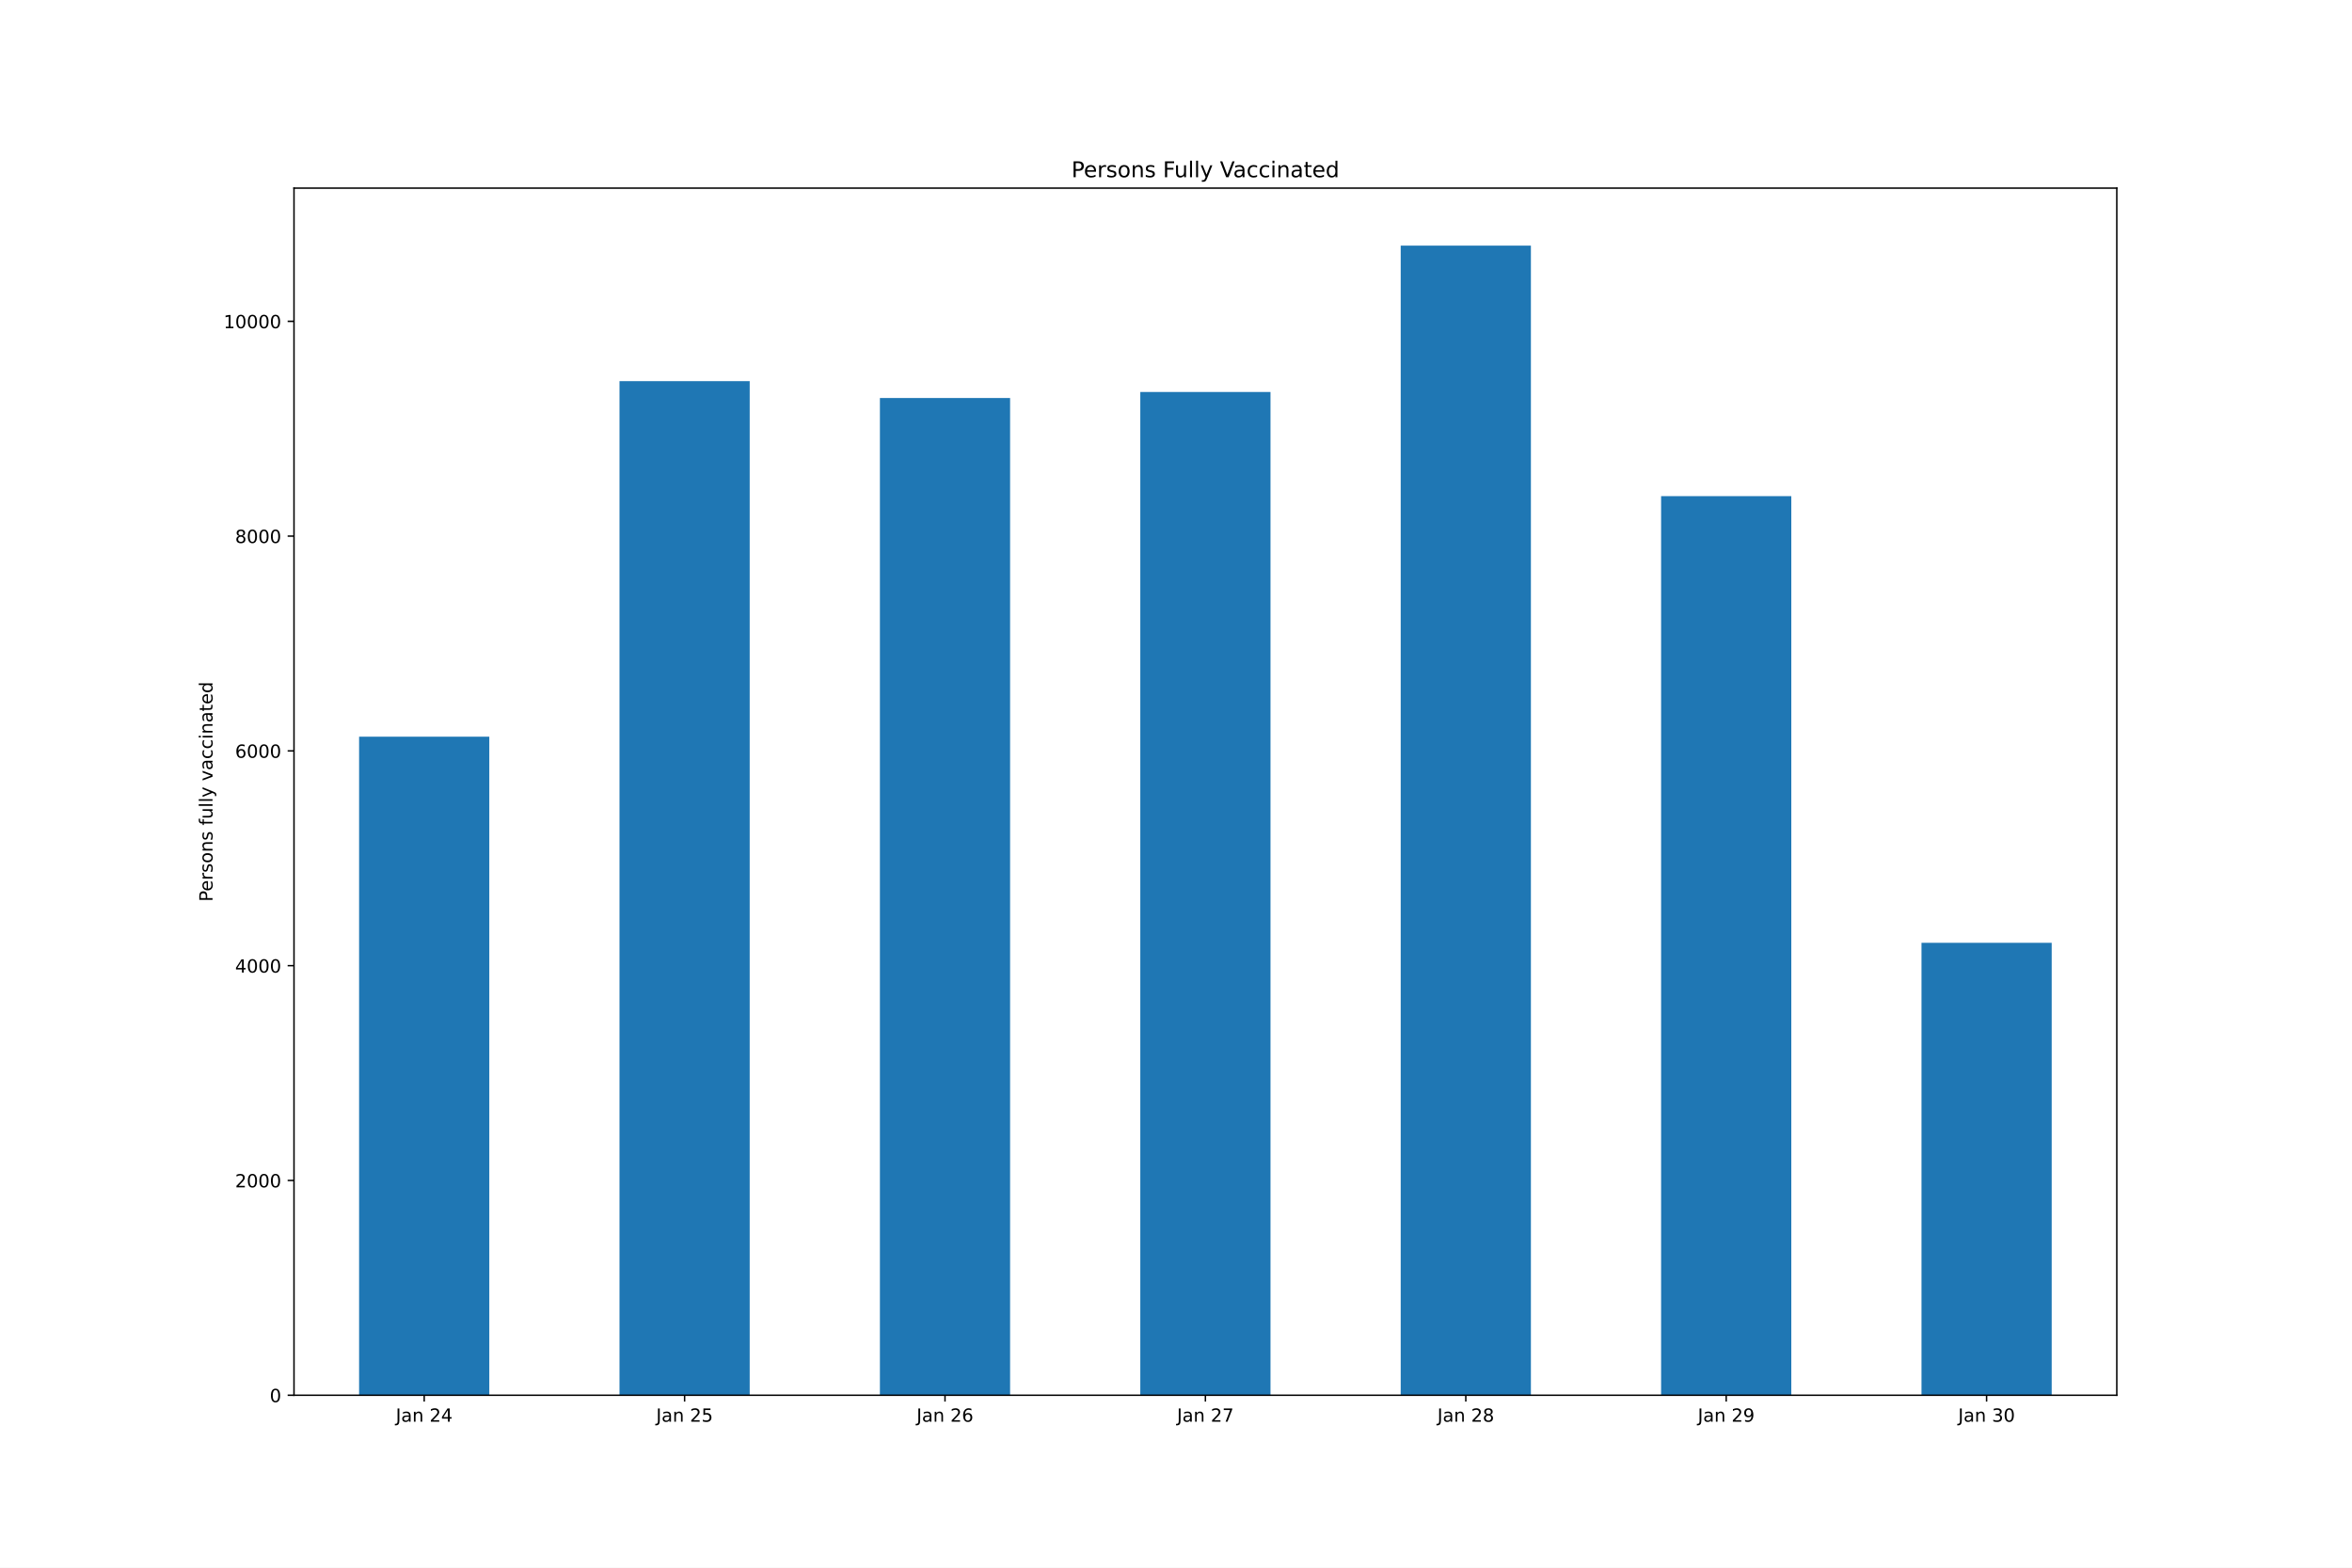
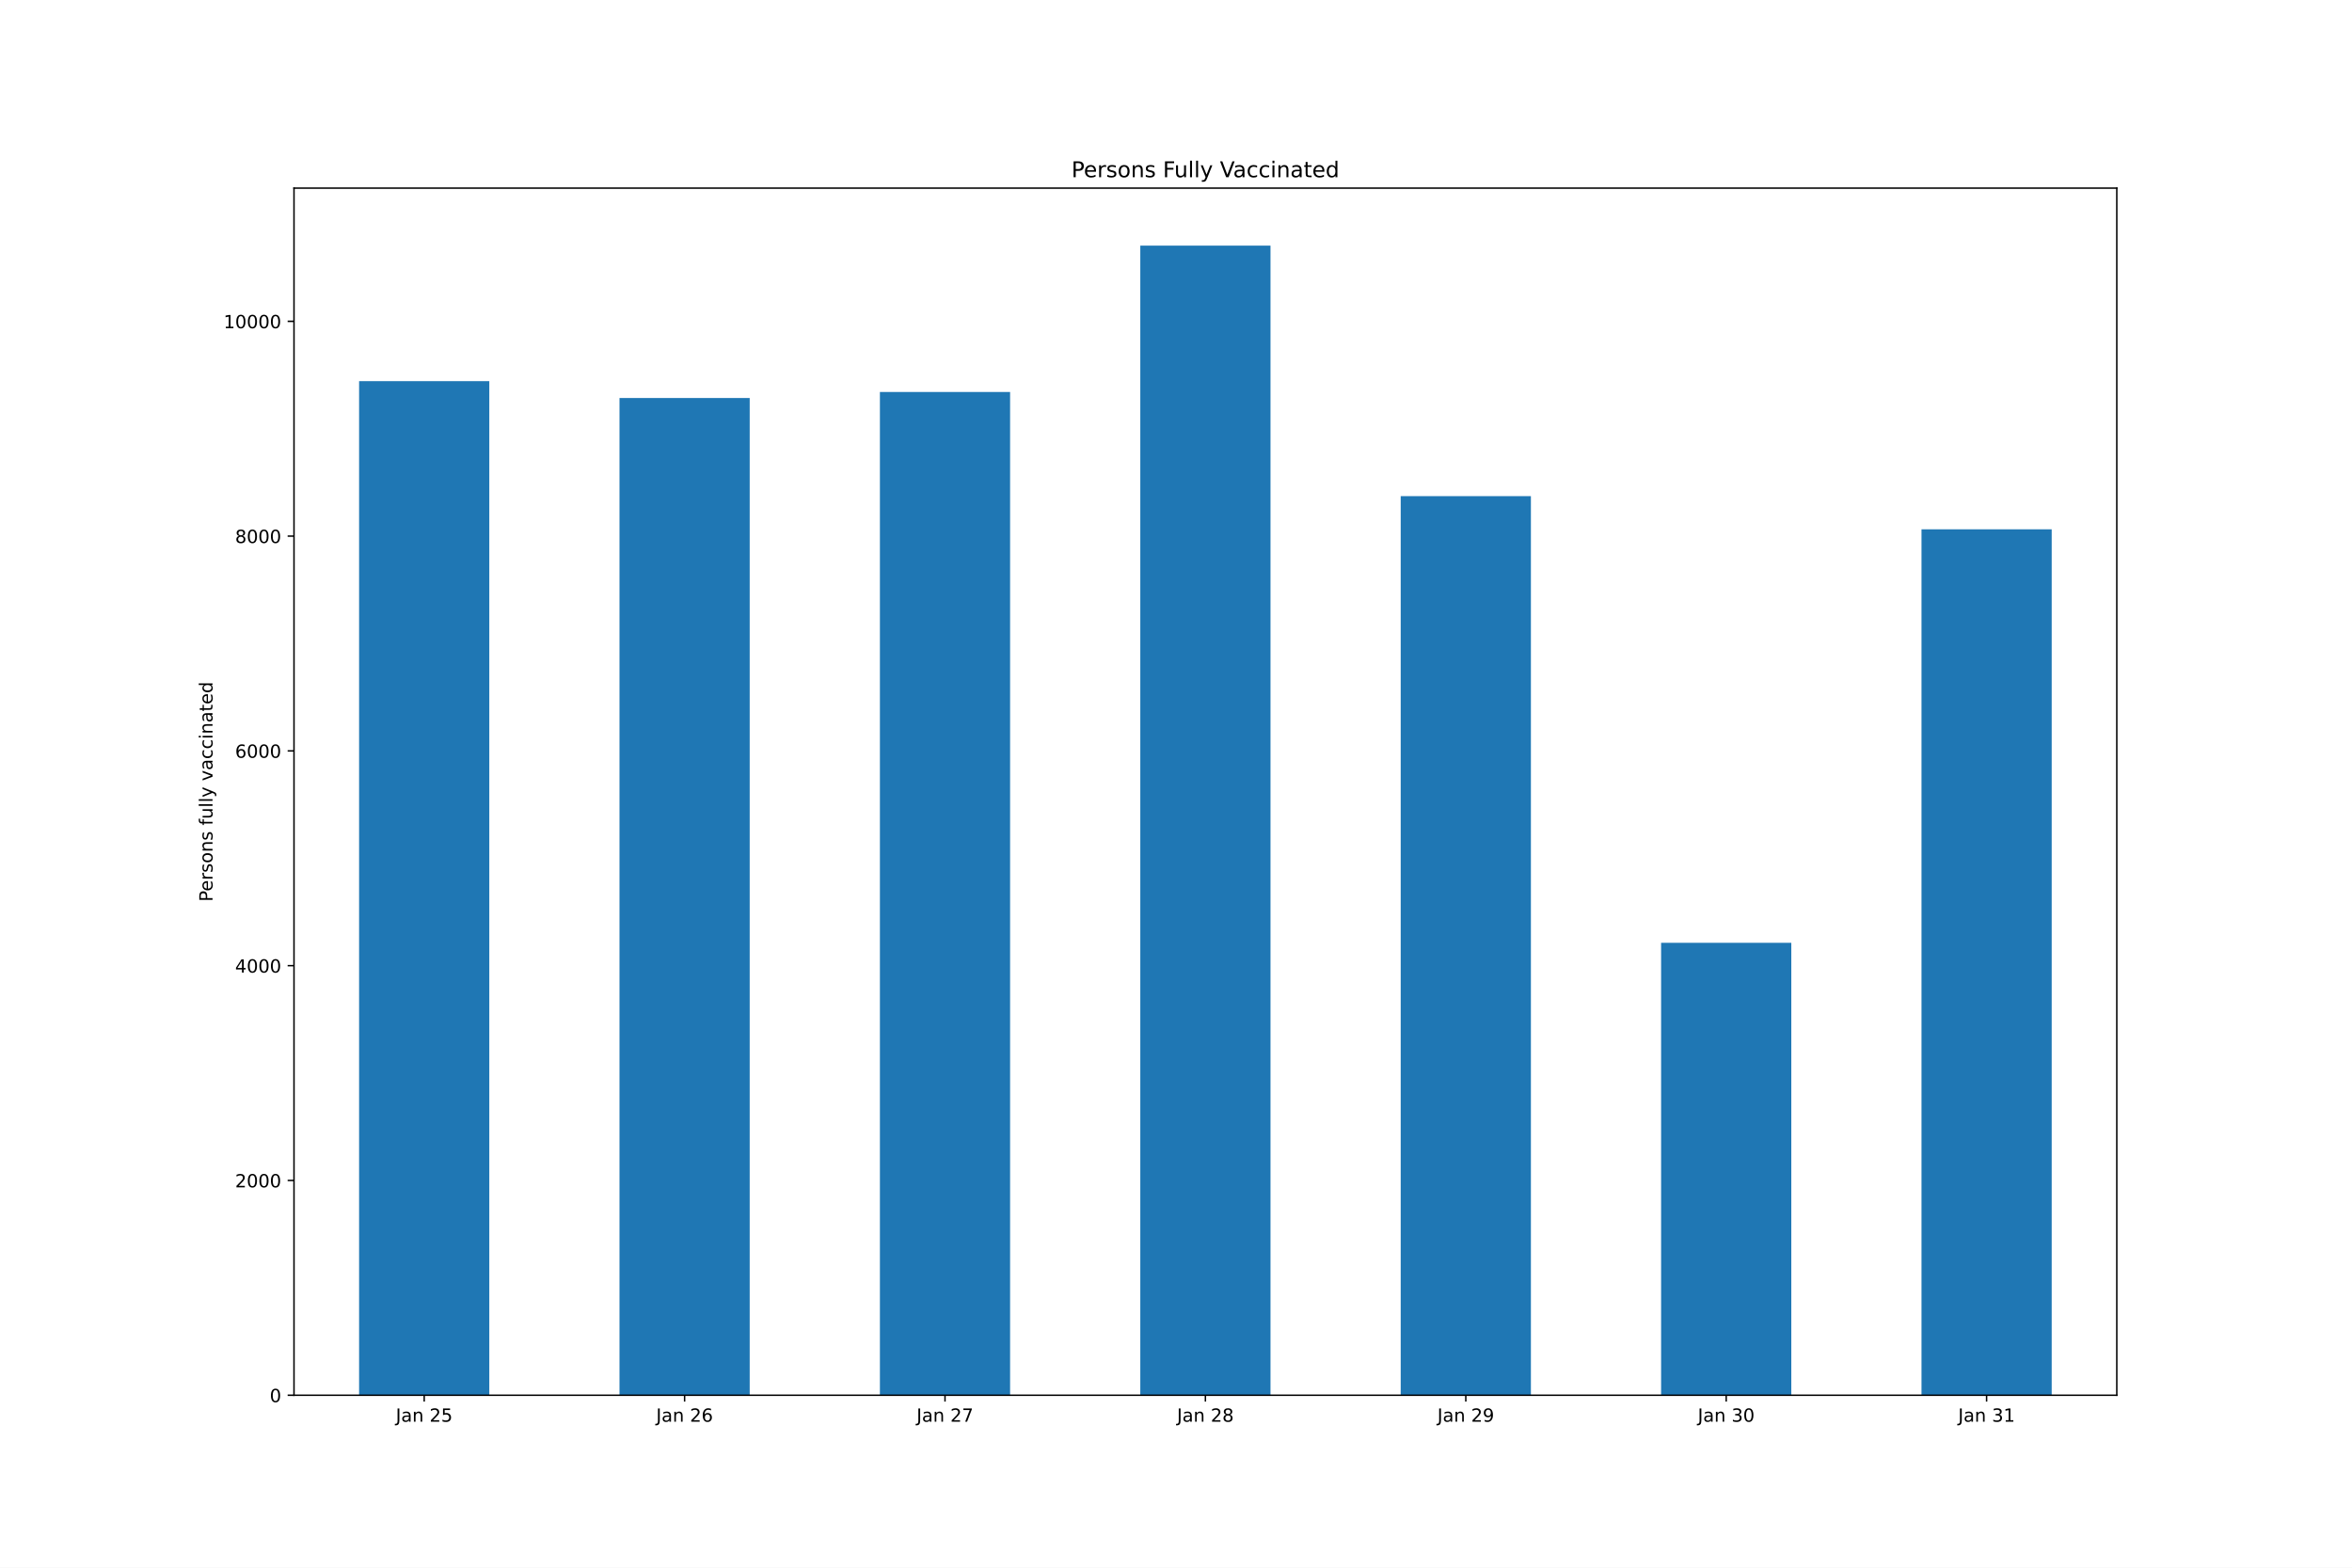
<svg xmlns="http://www.w3.org/2000/svg" xmlns:xlink="http://www.w3.org/1999/xlink" height="864pt" version="1.1" viewBox="0 0 1296 864" width="1296pt">
  <defs>
    <style type="text/css">*{stroke-linecap:butt;stroke-linejoin:round;}</style>
  </defs>
  <g id="figure_1">
    <g id="patch_1">
      <path d="M 0 864  L 1296 864  L 1296 0  L 0 0  z " style="fill:#ffffff;" />
    </g>
    <g id="axes_1">
      <g id="patch_2">
        <path d="M 162 768.96  L 1166.4 768.96  L 1166.4 103.68  L 162 103.68  z " style="fill:#ffffff;" />
      </g>
      <g id="patch_3">
-         <path clip-path="url(#p5ec4a6a968)" d="M 197.871 768.96  L 269.614 768.96  L 269.614 406.024  L 197.871 406.024  z " style="fill:#1f77b4;" />
+         <path clip-path="url(#p32945a7f2d)" d="M 197.871 768.96  L 269.614 768.96  L 269.614 210.054  L 197.871 210.054  z " style="fill:#1f77b4;" />
      </g>
      <g id="patch_4">
-         <path clip-path="url(#p5ec4a6a968)" d="M 341.357 768.96  L 413.1 768.96  L 413.1 210.054  L 341.357 210.054  z " style="fill:#1f77b4;" />
+         <path clip-path="url(#p32945a7f2d)" d="M 341.357 768.96  L 413.1 768.96  L 413.1 219.347  L 341.357 219.347  z " style="fill:#1f77b4;" />
      </g>
      <g id="patch_5">
-         <path clip-path="url(#p5ec4a6a968)" d="M 484.843 768.96  L 556.586 768.96  L 556.586 219.347  L 484.843 219.347  z " style="fill:#1f77b4;" />
+         <path clip-path="url(#p32945a7f2d)" d="M 484.843 768.96  L 556.586 768.96  L 556.586 216.032  L 484.843 216.032  z " style="fill:#1f77b4;" />
      </g>
      <g id="patch_6">
-         <path clip-path="url(#p5ec4a6a968)" d="M 628.329 768.96  L 700.071 768.96  L 700.071 216.032  L 628.329 216.032  z " style="fill:#1f77b4;" />
+         <path clip-path="url(#p32945a7f2d)" d="M 628.329 768.96  L 700.071 768.96  L 700.071 135.36  L 628.329 135.36  z " style="fill:#1f77b4;" />
      </g>
      <g id="patch_7">
-         <path clip-path="url(#p5ec4a6a968)" d="M 771.814 768.96  L 843.557 768.96  L 843.557 135.36  L 771.814 135.36  z " style="fill:#1f77b4;" />
+         <path clip-path="url(#p32945a7f2d)" d="M 771.814 768.96  L 843.557 768.96  L 843.557 273.444  L 771.814 273.444  z " style="fill:#1f77b4;" />
      </g>
      <g id="patch_8">
-         <path clip-path="url(#p5ec4a6a968)" d="M 915.3 768.96  L 987.043 768.96  L 987.043 273.444  L 915.3 273.444  z " style="fill:#1f77b4;" />
+         <path clip-path="url(#p32945a7f2d)" d="M 915.3 768.96  L 987.043 768.96  L 987.043 519.604  L 915.3 519.604  z " style="fill:#1f77b4;" />
      </g>
      <g id="patch_9">
-         <path clip-path="url(#p5ec4a6a968)" d="M 1058.786 768.96  L 1130.529 768.96  L 1130.529 519.604  L 1058.786 519.604  z " style="fill:#1f77b4;" />
+         <path clip-path="url(#p32945a7f2d)" d="M 1058.786 768.96  L 1130.529 768.96  L 1130.529 291.733  L 1058.786 291.733  z " style="fill:#1f77b4;" />
      </g>
      <g id="matplotlib.axis_1">
        <g id="xtick_1">
          <g id="line2d_1">
            <defs>
-               <path d="M 0 0  L 0 3.5  " id="m5a47b908f3" style="stroke:#000000;stroke-width:0.8;" />
+               <path d="M 0 0  L 0 3.5  " id="m1e9c691bf1" style="stroke:#000000;stroke-width:0.8;" />
            </defs>
            <g>
-               <use style="stroke:#000000;stroke-width:0.8;" x="233.743" xlink:href="#m5a47b908f3" y="768.96" />
+               <use style="stroke:#000000;stroke-width:0.8;" x="233.743" xlink:href="#m1e9c691bf1" y="768.96" />
            </g>
          </g>
          <g id="text_1">
            <g transform="translate(218.0835 783.5584)scale(0.1 -0.1)">
              <defs>
                <path d="M 628 4666  L 1259 4666  L 1259 325  Q 1259 -519 939 -900  Q 619 -1281 -91 -1281  L -331 -1281  L -331 -750  L -134 -750  Q 284 -750 456 -515  Q 628 -281 628 325  L 628 4666  z " id="DejaVuSans-4a" transform="scale(0.015625)" />
                <path d="M 2194 1759  Q 1497 1759 1228 1600  Q 959 1441 959 1056  Q 959 750 1161 570  Q 1363 391 1709 391  Q 2188 391 2477 730  Q 2766 1069 2766 1631  L 2766 1759  L 2194 1759  z M 3341 1997  L 3341 0  L 2766 0  L 2766 531  Q 2569 213 2275 61  Q 1981 -91 1556 -91  Q 1019 -91 701 211  Q 384 513 384 1019  Q 384 1609 779 1909  Q 1175 2209 1959 2209  L 2766 2209  L 2766 2266  Q 2766 2663 2505 2880  Q 2244 3097 1772 3097  Q 1472 3097 1187 3025  Q 903 2953 641 2809  L 641 3341  Q 956 3463 1253 3523  Q 1550 3584 1831 3584  Q 2591 3584 2966 3190  Q 3341 2797 3341 1997  z " id="DejaVuSans-61" transform="scale(0.015625)" />
                <path d="M 3513 2113  L 3513 0  L 2938 0  L 2938 2094  Q 2938 2591 2744 2837  Q 2550 3084 2163 3084  Q 1697 3084 1428 2787  Q 1159 2491 1159 1978  L 1159 0  L 581 0  L 581 3500  L 1159 3500  L 1159 2956  Q 1366 3272 1645 3428  Q 1925 3584 2291 3584  Q 2894 3584 3203 3211  Q 3513 2838 3513 2113  z " id="DejaVuSans-6e" transform="scale(0.015625)" />
                <path id="DejaVuSans-20" transform="scale(0.015625)" />
                <path d="M 1228 531  L 3431 531  L 3431 0  L 469 0  L 469 531  Q 828 903 1448 1529  Q 2069 2156 2228 2338  Q 2531 2678 2651 2914  Q 2772 3150 2772 3378  Q 2772 3750 2511 3984  Q 2250 4219 1831 4219  Q 1534 4219 1204 4116  Q 875 4013 500 3803  L 500 4441  Q 881 4594 1212 4672  Q 1544 4750 1819 4750  Q 2544 4750 2975 4387  Q 3406 4025 3406 3419  Q 3406 3131 3298 2873  Q 3191 2616 2906 2266  Q 2828 2175 2409 1742  Q 1991 1309 1228 531  z " id="DejaVuSans-32" transform="scale(0.015625)" />
-                 <path d="M 2419 4116  L 825 1625  L 2419 1625  L 2419 4116  z M 2253 4666  L 3047 4666  L 3047 1625  L 3713 1625  L 3713 1100  L 3047 1100  L 3047 0  L 2419 0  L 2419 1100  L 313 1100  L 313 1709  L 2253 4666  z " id="DejaVuSans-34" transform="scale(0.015625)" />
-               </defs>
-               <use xlink:href="#DejaVuSans-4a" />
-               <use x="29.492" xlink:href="#DejaVuSans-61" />
-               <use x="90.771" xlink:href="#DejaVuSans-6e" />
-               <use x="154.15" xlink:href="#DejaVuSans-20" />
-               <use x="185.938" xlink:href="#DejaVuSans-32" />
-               <use x="249.561" xlink:href="#DejaVuSans-34" />
+                 <path d="M 691 4666  L 3169 4666  L 3169 4134  L 1269 4134  L 1269 2991  Q 1406 3038 1543 3061  Q 1681 3084 1819 3084  Q 2600 3084 3056 2656  Q 3513 2228 3513 1497  Q 3513 744 3044 326  Q 2575 -91 1722 -91  Q 1428 -91 1123 -41  Q 819 9 494 109  L 494 744  Q 775 591 1075 516  Q 1375 441 1709 441  Q 2250 441 2565 725  Q 2881 1009 2881 1497  Q 2881 1984 2565 2268  Q 2250 2553 1709 2553  Q 1456 2553 1204 2497  Q 953 2441 691 2322  L 691 4666  z " id="DejaVuSans-35" transform="scale(0.015625)" />
+               </defs>
+               <use xlink:href="#DejaVuSans-4a" />
+               <use x="29.492" xlink:href="#DejaVuSans-61" />
+               <use x="90.771" xlink:href="#DejaVuSans-6e" />
+               <use x="154.15" xlink:href="#DejaVuSans-20" />
+               <use x="185.938" xlink:href="#DejaVuSans-32" />
+               <use x="249.561" xlink:href="#DejaVuSans-35" />
            </g>
          </g>
        </g>
        <g id="xtick_2">
          <g id="line2d_2">
            <g>
-               <use style="stroke:#000000;stroke-width:0.8;" x="377.229" xlink:href="#m5a47b908f3" y="768.96" />
+               <use style="stroke:#000000;stroke-width:0.8;" x="377.229" xlink:href="#m1e9c691bf1" y="768.96" />
            </g>
          </g>
          <g id="text_2">
            <g transform="translate(361.5692 783.5584)scale(0.1 -0.1)">
              <defs>
-                 <path d="M 691 4666  L 3169 4666  L 3169 4134  L 1269 4134  L 1269 2991  Q 1406 3038 1543 3061  Q 1681 3084 1819 3084  Q 2600 3084 3056 2656  Q 3513 2228 3513 1497  Q 3513 744 3044 326  Q 2575 -91 1722 -91  Q 1428 -91 1123 -41  Q 819 9 494 109  L 494 744  Q 775 591 1075 516  Q 1375 441 1709 441  Q 2250 441 2565 725  Q 2881 1009 2881 1497  Q 2881 1984 2565 2268  Q 2250 2553 1709 2553  Q 1456 2553 1204 2497  Q 953 2441 691 2322  L 691 4666  z " id="DejaVuSans-35" transform="scale(0.015625)" />
-               </defs>
-               <use xlink:href="#DejaVuSans-4a" />
-               <use x="29.492" xlink:href="#DejaVuSans-61" />
-               <use x="90.771" xlink:href="#DejaVuSans-6e" />
-               <use x="154.15" xlink:href="#DejaVuSans-20" />
-               <use x="185.938" xlink:href="#DejaVuSans-32" />
-               <use x="249.561" xlink:href="#DejaVuSans-35" />
+                 <path d="M 2113 2584  Q 1688 2584 1439 2293  Q 1191 2003 1191 1497  Q 1191 994 1439 701  Q 1688 409 2113 409  Q 2538 409 2786 701  Q 3034 994 3034 1497  Q 3034 2003 2786 2293  Q 2538 2584 2113 2584  z M 3366 4563  L 3366 3988  Q 3128 4100 2886 4159  Q 2644 4219 2406 4219  Q 1781 4219 1451 3797  Q 1122 3375 1075 2522  Q 1259 2794 1537 2939  Q 1816 3084 2150 3084  Q 2853 3084 3261 2657  Q 3669 2231 3669 1497  Q 3669 778 3244 343  Q 2819 -91 2113 -91  Q 1303 -91 875 529  Q 447 1150 447 2328  Q 447 3434 972 4092  Q 1497 4750 2381 4750  Q 2619 4750 2861 4703  Q 3103 4656 3366 4563  z " id="DejaVuSans-36" transform="scale(0.015625)" />
+               </defs>
+               <use xlink:href="#DejaVuSans-4a" />
+               <use x="29.492" xlink:href="#DejaVuSans-61" />
+               <use x="90.771" xlink:href="#DejaVuSans-6e" />
+               <use x="154.15" xlink:href="#DejaVuSans-20" />
+               <use x="185.938" xlink:href="#DejaVuSans-32" />
+               <use x="249.561" xlink:href="#DejaVuSans-36" />
            </g>
          </g>
        </g>
        <g id="xtick_3">
          <g id="line2d_3">
            <g>
-               <use style="stroke:#000000;stroke-width:0.8;" x="520.714" xlink:href="#m5a47b908f3" y="768.96" />
+               <use style="stroke:#000000;stroke-width:0.8;" x="520.714" xlink:href="#m1e9c691bf1" y="768.96" />
            </g>
          </g>
          <g id="text_3">
            <g transform="translate(505.0549 783.5584)scale(0.1 -0.1)">
              <defs>
-                 <path d="M 2113 2584  Q 1688 2584 1439 2293  Q 1191 2003 1191 1497  Q 1191 994 1439 701  Q 1688 409 2113 409  Q 2538 409 2786 701  Q 3034 994 3034 1497  Q 3034 2003 2786 2293  Q 2538 2584 2113 2584  z M 3366 4563  L 3366 3988  Q 3128 4100 2886 4159  Q 2644 4219 2406 4219  Q 1781 4219 1451 3797  Q 1122 3375 1075 2522  Q 1259 2794 1537 2939  Q 1816 3084 2150 3084  Q 2853 3084 3261 2657  Q 3669 2231 3669 1497  Q 3669 778 3244 343  Q 2819 -91 2113 -91  Q 1303 -91 875 529  Q 447 1150 447 2328  Q 447 3434 972 4092  Q 1497 4750 2381 4750  Q 2619 4750 2861 4703  Q 3103 4656 3366 4563  z " id="DejaVuSans-36" transform="scale(0.015625)" />
-               </defs>
-               <use xlink:href="#DejaVuSans-4a" />
-               <use x="29.492" xlink:href="#DejaVuSans-61" />
-               <use x="90.771" xlink:href="#DejaVuSans-6e" />
-               <use x="154.15" xlink:href="#DejaVuSans-20" />
-               <use x="185.938" xlink:href="#DejaVuSans-32" />
-               <use x="249.561" xlink:href="#DejaVuSans-36" />
+                 <path d="M 525 4666  L 3525 4666  L 3525 4397  L 1831 0  L 1172 0  L 2766 4134  L 525 4134  L 525 4666  z " id="DejaVuSans-37" transform="scale(0.015625)" />
+               </defs>
+               <use xlink:href="#DejaVuSans-4a" />
+               <use x="29.492" xlink:href="#DejaVuSans-61" />
+               <use x="90.771" xlink:href="#DejaVuSans-6e" />
+               <use x="154.15" xlink:href="#DejaVuSans-20" />
+               <use x="185.938" xlink:href="#DejaVuSans-32" />
+               <use x="249.561" xlink:href="#DejaVuSans-37" />
            </g>
          </g>
        </g>
        <g id="xtick_4">
          <g id="line2d_4">
            <g>
-               <use style="stroke:#000000;stroke-width:0.8;" x="664.2" xlink:href="#m5a47b908f3" y="768.96" />
+               <use style="stroke:#000000;stroke-width:0.8;" x="664.2" xlink:href="#m1e9c691bf1" y="768.96" />
            </g>
          </g>
          <g id="text_4">
            <g transform="translate(648.5406 783.5584)scale(0.1 -0.1)">
              <defs>
-                 <path d="M 525 4666  L 3525 4666  L 3525 4397  L 1831 0  L 1172 0  L 2766 4134  L 525 4134  L 525 4666  z " id="DejaVuSans-37" transform="scale(0.015625)" />
-               </defs>
-               <use xlink:href="#DejaVuSans-4a" />
-               <use x="29.492" xlink:href="#DejaVuSans-61" />
-               <use x="90.771" xlink:href="#DejaVuSans-6e" />
-               <use x="154.15" xlink:href="#DejaVuSans-20" />
-               <use x="185.938" xlink:href="#DejaVuSans-32" />
-               <use x="249.561" xlink:href="#DejaVuSans-37" />
+                 <path d="M 2034 2216  Q 1584 2216 1326 1975  Q 1069 1734 1069 1313  Q 1069 891 1326 650  Q 1584 409 2034 409  Q 2484 409 2743 651  Q 3003 894 3003 1313  Q 3003 1734 2745 1975  Q 2488 2216 2034 2216  z M 1403 2484  Q 997 2584 770 2862  Q 544 3141 544 3541  Q 544 4100 942 4425  Q 1341 4750 2034 4750  Q 2731 4750 3128 4425  Q 3525 4100 3525 3541  Q 3525 3141 3298 2862  Q 3072 2584 2669 2484  Q 3125 2378 3379 2068  Q 3634 1759 3634 1313  Q 3634 634 3220 271  Q 2806 -91 2034 -91  Q 1263 -91 848 271  Q 434 634 434 1313  Q 434 1759 690 2068  Q 947 2378 1403 2484  z M 1172 3481  Q 1172 3119 1398 2916  Q 1625 2713 2034 2713  Q 2441 2713 2670 2916  Q 2900 3119 2900 3481  Q 2900 3844 2670 4047  Q 2441 4250 2034 4250  Q 1625 4250 1398 4047  Q 1172 3844 1172 3481  z " id="DejaVuSans-38" transform="scale(0.015625)" />
+               </defs>
+               <use xlink:href="#DejaVuSans-4a" />
+               <use x="29.492" xlink:href="#DejaVuSans-61" />
+               <use x="90.771" xlink:href="#DejaVuSans-6e" />
+               <use x="154.15" xlink:href="#DejaVuSans-20" />
+               <use x="185.938" xlink:href="#DejaVuSans-32" />
+               <use x="249.561" xlink:href="#DejaVuSans-38" />
            </g>
          </g>
        </g>
        <g id="xtick_5">
          <g id="line2d_5">
            <g>
-               <use style="stroke:#000000;stroke-width:0.8;" x="807.686" xlink:href="#m5a47b908f3" y="768.96" />
+               <use style="stroke:#000000;stroke-width:0.8;" x="807.686" xlink:href="#m1e9c691bf1" y="768.96" />
            </g>
          </g>
          <g id="text_5">
            <g transform="translate(792.0263 783.5584)scale(0.1 -0.1)">
              <defs>
-                 <path d="M 2034 2216  Q 1584 2216 1326 1975  Q 1069 1734 1069 1313  Q 1069 891 1326 650  Q 1584 409 2034 409  Q 2484 409 2743 651  Q 3003 894 3003 1313  Q 3003 1734 2745 1975  Q 2488 2216 2034 2216  z M 1403 2484  Q 997 2584 770 2862  Q 544 3141 544 3541  Q 544 4100 942 4425  Q 1341 4750 2034 4750  Q 2731 4750 3128 4425  Q 3525 4100 3525 3541  Q 3525 3141 3298 2862  Q 3072 2584 2669 2484  Q 3125 2378 3379 2068  Q 3634 1759 3634 1313  Q 3634 634 3220 271  Q 2806 -91 2034 -91  Q 1263 -91 848 271  Q 434 634 434 1313  Q 434 1759 690 2068  Q 947 2378 1403 2484  z M 1172 3481  Q 1172 3119 1398 2916  Q 1625 2713 2034 2713  Q 2441 2713 2670 2916  Q 2900 3119 2900 3481  Q 2900 3844 2670 4047  Q 2441 4250 2034 4250  Q 1625 4250 1398 4047  Q 1172 3844 1172 3481  z " id="DejaVuSans-38" transform="scale(0.015625)" />
-               </defs>
-               <use xlink:href="#DejaVuSans-4a" />
-               <use x="29.492" xlink:href="#DejaVuSans-61" />
-               <use x="90.771" xlink:href="#DejaVuSans-6e" />
-               <use x="154.15" xlink:href="#DejaVuSans-20" />
-               <use x="185.938" xlink:href="#DejaVuSans-32" />
-               <use x="249.561" xlink:href="#DejaVuSans-38" />
+                 <path d="M 703 97  L 703 672  Q 941 559 1184 500  Q 1428 441 1663 441  Q 2288 441 2617 861  Q 2947 1281 2994 2138  Q 2813 1869 2534 1725  Q 2256 1581 1919 1581  Q 1219 1581 811 2004  Q 403 2428 403 3163  Q 403 3881 828 4315  Q 1253 4750 1959 4750  Q 2769 4750 3195 4129  Q 3622 3509 3622 2328  Q 3622 1225 3098 567  Q 2575 -91 1691 -91  Q 1453 -91 1209 -44  Q 966 3 703 97  z M 1959 2075  Q 2384 2075 2632 2365  Q 2881 2656 2881 3163  Q 2881 3666 2632 3958  Q 2384 4250 1959 4250  Q 1534 4250 1286 3958  Q 1038 3666 1038 3163  Q 1038 2656 1286 2365  Q 1534 2075 1959 2075  z " id="DejaVuSans-39" transform="scale(0.015625)" />
+               </defs>
+               <use xlink:href="#DejaVuSans-4a" />
+               <use x="29.492" xlink:href="#DejaVuSans-61" />
+               <use x="90.771" xlink:href="#DejaVuSans-6e" />
+               <use x="154.15" xlink:href="#DejaVuSans-20" />
+               <use x="185.938" xlink:href="#DejaVuSans-32" />
+               <use x="249.561" xlink:href="#DejaVuSans-39" />
            </g>
          </g>
        </g>
        <g id="xtick_6">
          <g id="line2d_6">
            <g>
-               <use style="stroke:#000000;stroke-width:0.8;" x="951.171" xlink:href="#m5a47b908f3" y="768.96" />
+               <use style="stroke:#000000;stroke-width:0.8;" x="951.171" xlink:href="#m1e9c691bf1" y="768.96" />
            </g>
          </g>
          <g id="text_6">
            <g transform="translate(935.5121 783.5584)scale(0.1 -0.1)">
              <defs>
-                 <path d="M 703 97  L 703 672  Q 941 559 1184 500  Q 1428 441 1663 441  Q 2288 441 2617 861  Q 2947 1281 2994 2138  Q 2813 1869 2534 1725  Q 2256 1581 1919 1581  Q 1219 1581 811 2004  Q 403 2428 403 3163  Q 403 3881 828 4315  Q 1253 4750 1959 4750  Q 2769 4750 3195 4129  Q 3622 3509 3622 2328  Q 3622 1225 3098 567  Q 2575 -91 1691 -91  Q 1453 -91 1209 -44  Q 966 3 703 97  z M 1959 2075  Q 2384 2075 2632 2365  Q 2881 2656 2881 3163  Q 2881 3666 2632 3958  Q 2384 4250 1959 4250  Q 1534 4250 1286 3958  Q 1038 3666 1038 3163  Q 1038 2656 1286 2365  Q 1534 2075 1959 2075  z " id="DejaVuSans-39" transform="scale(0.015625)" />
-               </defs>
-               <use xlink:href="#DejaVuSans-4a" />
-               <use x="29.492" xlink:href="#DejaVuSans-61" />
-               <use x="90.771" xlink:href="#DejaVuSans-6e" />
-               <use x="154.15" xlink:href="#DejaVuSans-20" />
-               <use x="185.938" xlink:href="#DejaVuSans-32" />
-               <use x="249.561" xlink:href="#DejaVuSans-39" />
+                 <path d="M 2597 2516  Q 3050 2419 3304 2112  Q 3559 1806 3559 1356  Q 3559 666 3084 287  Q 2609 -91 1734 -91  Q 1441 -91 1130 -33  Q 819 25 488 141  L 488 750  Q 750 597 1062 519  Q 1375 441 1716 441  Q 2309 441 2620 675  Q 2931 909 2931 1356  Q 2931 1769 2642 2001  Q 2353 2234 1838 2234  L 1294 2234  L 1294 2753  L 1863 2753  Q 2328 2753 2575 2939  Q 2822 3125 2822 3475  Q 2822 3834 2567 4026  Q 2313 4219 1838 4219  Q 1578 4219 1281 4162  Q 984 4106 628 3988  L 628 4550  Q 988 4650 1302 4700  Q 1616 4750 1894 4750  Q 2613 4750 3031 4423  Q 3450 4097 3450 3541  Q 3450 3153 3228 2886  Q 3006 2619 2597 2516  z " id="DejaVuSans-33" transform="scale(0.015625)" />
+                 <path d="M 2034 4250  Q 1547 4250 1301 3770  Q 1056 3291 1056 2328  Q 1056 1369 1301 889  Q 1547 409 2034 409  Q 2525 409 2770 889  Q 3016 1369 3016 2328  Q 3016 3291 2770 3770  Q 2525 4250 2034 4250  z M 2034 4750  Q 2819 4750 3233 4129  Q 3647 3509 3647 2328  Q 3647 1150 3233 529  Q 2819 -91 2034 -91  Q 1250 -91 836 529  Q 422 1150 422 2328  Q 422 3509 836 4129  Q 1250 4750 2034 4750  z " id="DejaVuSans-30" transform="scale(0.015625)" />
+               </defs>
+               <use xlink:href="#DejaVuSans-4a" />
+               <use x="29.492" xlink:href="#DejaVuSans-61" />
+               <use x="90.771" xlink:href="#DejaVuSans-6e" />
+               <use x="154.15" xlink:href="#DejaVuSans-20" />
+               <use x="185.938" xlink:href="#DejaVuSans-33" />
+               <use x="249.561" xlink:href="#DejaVuSans-30" />
            </g>
          </g>
        </g>
        <g id="xtick_7">
          <g id="line2d_7">
            <g>
-               <use style="stroke:#000000;stroke-width:0.8;" x="1094.657" xlink:href="#m5a47b908f3" y="768.96" />
+               <use style="stroke:#000000;stroke-width:0.8;" x="1094.657" xlink:href="#m1e9c691bf1" y="768.96" />
            </g>
          </g>
          <g id="text_7">
            <g transform="translate(1078.998 783.5584)scale(0.1 -0.1)">
              <defs>
-                 <path d="M 2597 2516  Q 3050 2419 3304 2112  Q 3559 1806 3559 1356  Q 3559 666 3084 287  Q 2609 -91 1734 -91  Q 1441 -91 1130 -33  Q 819 25 488 141  L 488 750  Q 750 597 1062 519  Q 1375 441 1716 441  Q 2309 441 2620 675  Q 2931 909 2931 1356  Q 2931 1769 2642 2001  Q 2353 2234 1838 2234  L 1294 2234  L 1294 2753  L 1863 2753  Q 2328 2753 2575 2939  Q 2822 3125 2822 3475  Q 2822 3834 2567 4026  Q 2313 4219 1838 4219  Q 1578 4219 1281 4162  Q 984 4106 628 3988  L 628 4550  Q 988 4650 1302 4700  Q 1616 4750 1894 4750  Q 2613 4750 3031 4423  Q 3450 4097 3450 3541  Q 3450 3153 3228 2886  Q 3006 2619 2597 2516  z " id="DejaVuSans-33" transform="scale(0.015625)" />
-                 <path d="M 2034 4250  Q 1547 4250 1301 3770  Q 1056 3291 1056 2328  Q 1056 1369 1301 889  Q 1547 409 2034 409  Q 2525 409 2770 889  Q 3016 1369 3016 2328  Q 3016 3291 2770 3770  Q 2525 4250 2034 4250  z M 2034 4750  Q 2819 4750 3233 4129  Q 3647 3509 3647 2328  Q 3647 1150 3233 529  Q 2819 -91 2034 -91  Q 1250 -91 836 529  Q 422 1150 422 2328  Q 422 3509 836 4129  Q 1250 4750 2034 4750  z " id="DejaVuSans-30" transform="scale(0.015625)" />
+                 <path d="M 794 531  L 1825 531  L 1825 4091  L 703 3866  L 703 4441  L 1819 4666  L 2450 4666  L 2450 531  L 3481 531  L 3481 0  L 794 0  L 794 531  z " id="DejaVuSans-31" transform="scale(0.015625)" />
              </defs>
              <use xlink:href="#DejaVuSans-4a" />
              <use x="29.492" xlink:href="#DejaVuSans-61" />
              <use x="90.771" xlink:href="#DejaVuSans-6e" />
              <use x="154.15" xlink:href="#DejaVuSans-20" />
              <use x="185.938" xlink:href="#DejaVuSans-33" />
-               <use x="249.561" xlink:href="#DejaVuSans-30" />
+               <use x="249.561" xlink:href="#DejaVuSans-31" />
            </g>
          </g>
        </g>
      </g>
      <g id="matplotlib.axis_2">
        <g id="ytick_1">
          <g id="line2d_8">
            <defs>
-               <path d="M 0 0  L -3.5 0  " id="m9cae58f81d" style="stroke:#000000;stroke-width:0.8;" />
+               <path d="M 0 0  L -3.5 0  " id="m1640be952f" style="stroke:#000000;stroke-width:0.8;" />
            </defs>
            <g>
-               <use style="stroke:#000000;stroke-width:0.8;" x="162" xlink:href="#m9cae58f81d" y="768.96" />
+               <use style="stroke:#000000;stroke-width:0.8;" x="162" xlink:href="#m1640be952f" y="768.96" />
            </g>
          </g>
          <g id="text_8">
            <g transform="translate(148.6375 772.7592)scale(0.1 -0.1)">
              <use xlink:href="#DejaVuSans-30" />
            </g>
          </g>
        </g>
        <g id="ytick_2">
          <g id="line2d_9">
            <g>
-               <use style="stroke:#000000;stroke-width:0.8;" x="162" xlink:href="#m9cae58f81d" y="650.585" />
+               <use style="stroke:#000000;stroke-width:0.8;" x="162" xlink:href="#m1640be952f" y="650.585" />
            </g>
          </g>
          <g id="text_9">
            <g transform="translate(129.55 654.3846)scale(0.1 -0.1)">
              <use xlink:href="#DejaVuSans-32" />
              <use x="63.623" xlink:href="#DejaVuSans-30" />
              <use x="127.246" xlink:href="#DejaVuSans-30" />
              <use x="190.869" xlink:href="#DejaVuSans-30" />
            </g>
          </g>
        </g>
        <g id="ytick_3">
          <g id="line2d_10">
            <g>
-               <use style="stroke:#000000;stroke-width:0.8;" x="162" xlink:href="#m9cae58f81d" y="532.211" />
+               <use style="stroke:#000000;stroke-width:0.8;" x="162" xlink:href="#m1640be952f" y="532.211" />
            </g>
          </g>
          <g id="text_10">
            <g transform="translate(129.55 536.01)scale(0.1 -0.1)">
+               <defs>
+                 <path d="M 2419 4116  L 825 1625  L 2419 1625  L 2419 4116  z M 2253 4666  L 3047 4666  L 3047 1625  L 3713 1625  L 3713 1100  L 3047 1100  L 3047 0  L 2419 0  L 2419 1100  L 313 1100  L 313 1709  L 2253 4666  z " id="DejaVuSans-34" transform="scale(0.015625)" />
+               </defs>
              <use xlink:href="#DejaVuSans-34" />
              <use x="63.623" xlink:href="#DejaVuSans-30" />
              <use x="127.246" xlink:href="#DejaVuSans-30" />
              <use x="190.869" xlink:href="#DejaVuSans-30" />
            </g>
          </g>
        </g>
        <g id="ytick_4">
          <g id="line2d_11">
            <g>
-               <use style="stroke:#000000;stroke-width:0.8;" x="162" xlink:href="#m9cae58f81d" y="413.836" />
+               <use style="stroke:#000000;stroke-width:0.8;" x="162" xlink:href="#m1640be952f" y="413.836" />
            </g>
          </g>
          <g id="text_11">
            <g transform="translate(129.55 417.6354)scale(0.1 -0.1)">
              <use xlink:href="#DejaVuSans-36" />
              <use x="63.623" xlink:href="#DejaVuSans-30" />
              <use x="127.246" xlink:href="#DejaVuSans-30" />
              <use x="190.869" xlink:href="#DejaVuSans-30" />
            </g>
          </g>
        </g>
        <g id="ytick_5">
          <g id="line2d_12">
            <g>
-               <use style="stroke:#000000;stroke-width:0.8;" x="162" xlink:href="#m9cae58f81d" y="295.462" />
+               <use style="stroke:#000000;stroke-width:0.8;" x="162" xlink:href="#m1640be952f" y="295.462" />
            </g>
          </g>
          <g id="text_12">
            <g transform="translate(129.55 299.2609)scale(0.1 -0.1)">
              <use xlink:href="#DejaVuSans-38" />
              <use x="63.623" xlink:href="#DejaVuSans-30" />
              <use x="127.246" xlink:href="#DejaVuSans-30" />
              <use x="190.869" xlink:href="#DejaVuSans-30" />
            </g>
          </g>
        </g>
        <g id="ytick_6">
          <g id="line2d_13">
            <g>
-               <use style="stroke:#000000;stroke-width:0.8;" x="162" xlink:href="#m9cae58f81d" y="177.087" />
+               <use style="stroke:#000000;stroke-width:0.8;" x="162" xlink:href="#m1640be952f" y="177.087" />
            </g>
          </g>
          <g id="text_13">
            <g transform="translate(123.1875 180.8863)scale(0.1 -0.1)">
-               <defs>
-                 <path d="M 794 531  L 1825 531  L 1825 4091  L 703 3866  L 703 4441  L 1819 4666  L 2450 4666  L 2450 531  L 3481 531  L 3481 0  L 794 0  L 794 531  z " id="DejaVuSans-31" transform="scale(0.015625)" />
-               </defs>
              <use xlink:href="#DejaVuSans-31" />
              <use x="63.623" xlink:href="#DejaVuSans-30" />
              <use x="127.246" xlink:href="#DejaVuSans-30" />
              <use x="190.869" xlink:href="#DejaVuSans-30" />
              <use x="254.492" xlink:href="#DejaVuSans-30" />
            </g>
          </g>
        </g>
        <g id="text_14">
          <g transform="translate(117.1078 496.9223)rotate(-90)scale(0.1 -0.1)">
            <defs>
              <path d="M 1259 4147  L 1259 2394  L 2053 2394  Q 2494 2394 2734 2622  Q 2975 2850 2975 3272  Q 2975 3691 2734 3919  Q 2494 4147 2053 4147  L 1259 4147  z M 628 4666  L 2053 4666  Q 2838 4666 3239 4311  Q 3641 3956 3641 3272  Q 3641 2581 3239 2228  Q 2838 1875 2053 1875  L 1259 1875  L 1259 0  L 628 0  L 628 4666  z " id="DejaVuSans-50" transform="scale(0.015625)" />
              <path d="M 3597 1894  L 3597 1613  L 953 1613  Q 991 1019 1311 708  Q 1631 397 2203 397  Q 2534 397 2845 478  Q 3156 559 3463 722  L 3463 178  Q 3153 47 2828 -22  Q 2503 -91 2169 -91  Q 1331 -91 842 396  Q 353 884 353 1716  Q 353 2575 817 3079  Q 1281 3584 2069 3584  Q 2775 3584 3186 3129  Q 3597 2675 3597 1894  z M 3022 2063  Q 3016 2534 2758 2815  Q 2500 3097 2075 3097  Q 1594 3097 1305 2825  Q 1016 2553 972 2059  L 3022 2063  z " id="DejaVuSans-65" transform="scale(0.015625)" />
              <path d="M 2631 2963  Q 2534 3019 2420 3045  Q 2306 3072 2169 3072  Q 1681 3072 1420 2755  Q 1159 2438 1159 1844  L 1159 0  L 581 0  L 581 3500  L 1159 3500  L 1159 2956  Q 1341 3275 1631 3429  Q 1922 3584 2338 3584  Q 2397 3584 2469 3576  Q 2541 3569 2628 3553  L 2631 2963  z " id="DejaVuSans-72" transform="scale(0.015625)" />
              <path d="M 2834 3397  L 2834 2853  Q 2591 2978 2328 3040  Q 2066 3103 1784 3103  Q 1356 3103 1142 2972  Q 928 2841 928 2578  Q 928 2378 1081 2264  Q 1234 2150 1697 2047  L 1894 2003  Q 2506 1872 2764 1633  Q 3022 1394 3022 966  Q 3022 478 2636 193  Q 2250 -91 1575 -91  Q 1294 -91 989 -36  Q 684 19 347 128  L 347 722  Q 666 556 975 473  Q 1284 391 1588 391  Q 1994 391 2212 530  Q 2431 669 2431 922  Q 2431 1156 2273 1281  Q 2116 1406 1581 1522  L 1381 1569  Q 847 1681 609 1914  Q 372 2147 372 2553  Q 372 3047 722 3315  Q 1072 3584 1716 3584  Q 2034 3584 2315 3537  Q 2597 3491 2834 3397  z " id="DejaVuSans-73" transform="scale(0.015625)" />
              <path d="M 1959 3097  Q 1497 3097 1228 2736  Q 959 2375 959 1747  Q 959 1119 1226 758  Q 1494 397 1959 397  Q 2419 397 2687 759  Q 2956 1122 2956 1747  Q 2956 2369 2687 2733  Q 2419 3097 1959 3097  z M 1959 3584  Q 2709 3584 3137 3096  Q 3566 2609 3566 1747  Q 3566 888 3137 398  Q 2709 -91 1959 -91  Q 1206 -91 779 398  Q 353 888 353 1747  Q 353 2609 779 3096  Q 1206 3584 1959 3584  z " id="DejaVuSans-6f" transform="scale(0.015625)" />
              <path d="M 2375 4863  L 2375 4384  L 1825 4384  Q 1516 4384 1395 4259  Q 1275 4134 1275 3809  L 1275 3500  L 2222 3500  L 2222 3053  L 1275 3053  L 1275 0  L 697 0  L 697 3053  L 147 3053  L 147 3500  L 697 3500  L 697 3744  Q 697 4328 969 4595  Q 1241 4863 1831 4863  L 2375 4863  z " id="DejaVuSans-66" transform="scale(0.015625)" />
              <path d="M 544 1381  L 544 3500  L 1119 3500  L 1119 1403  Q 1119 906 1312 657  Q 1506 409 1894 409  Q 2359 409 2629 706  Q 2900 1003 2900 1516  L 2900 3500  L 3475 3500  L 3475 0  L 2900 0  L 2900 538  Q 2691 219 2414 64  Q 2138 -91 1772 -91  Q 1169 -91 856 284  Q 544 659 544 1381  z M 1991 3584  L 1991 3584  z " id="DejaVuSans-75" transform="scale(0.015625)" />
              <path d="M 603 4863  L 1178 4863  L 1178 0  L 603 0  L 603 4863  z " id="DejaVuSans-6c" transform="scale(0.015625)" />
              <path d="M 2059 -325  Q 1816 -950 1584 -1140  Q 1353 -1331 966 -1331  L 506 -1331  L 506 -850  L 844 -850  Q 1081 -850 1212 -737  Q 1344 -625 1503 -206  L 1606 56  L 191 3500  L 800 3500  L 1894 763  L 2988 3500  L 3597 3500  L 2059 -325  z " id="DejaVuSans-79" transform="scale(0.015625)" />
              <path d="M 191 3500  L 800 3500  L 1894 563  L 2988 3500  L 3597 3500  L 2284 0  L 1503 0  L 191 3500  z " id="DejaVuSans-76" transform="scale(0.015625)" />
              <path d="M 3122 3366  L 3122 2828  Q 2878 2963 2633 3030  Q 2388 3097 2138 3097  Q 1578 3097 1268 2742  Q 959 2388 959 1747  Q 959 1106 1268 751  Q 1578 397 2138 397  Q 2388 397 2633 464  Q 2878 531 3122 666  L 3122 134  Q 2881 22 2623 -34  Q 2366 -91 2075 -91  Q 1284 -91 818 406  Q 353 903 353 1747  Q 353 2603 823 3093  Q 1294 3584 2113 3584  Q 2378 3584 2631 3529  Q 2884 3475 3122 3366  z " id="DejaVuSans-63" transform="scale(0.015625)" />
              <path d="M 603 3500  L 1178 3500  L 1178 0  L 603 0  L 603 3500  z M 603 4863  L 1178 4863  L 1178 4134  L 603 4134  L 603 4863  z " id="DejaVuSans-69" transform="scale(0.015625)" />
              <path d="M 1172 4494  L 1172 3500  L 2356 3500  L 2356 3053  L 1172 3053  L 1172 1153  Q 1172 725 1289 603  Q 1406 481 1766 481  L 2356 481  L 2356 0  L 1766 0  Q 1100 0 847 248  Q 594 497 594 1153  L 594 3053  L 172 3053  L 172 3500  L 594 3500  L 594 4494  L 1172 4494  z " id="DejaVuSans-74" transform="scale(0.015625)" />
              <path d="M 2906 2969  L 2906 4863  L 3481 4863  L 3481 0  L 2906 0  L 2906 525  Q 2725 213 2448 61  Q 2172 -91 1784 -91  Q 1150 -91 751 415  Q 353 922 353 1747  Q 353 2572 751 3078  Q 1150 3584 1784 3584  Q 2172 3584 2448 3432  Q 2725 3281 2906 2969  z M 947 1747  Q 947 1113 1208 752  Q 1469 391 1925 391  Q 2381 391 2643 752  Q 2906 1113 2906 1747  Q 2906 2381 2643 2742  Q 2381 3103 1925 3103  Q 1469 3103 1208 2742  Q 947 2381 947 1747  z " id="DejaVuSans-64" transform="scale(0.015625)" />
            </defs>
            <use xlink:href="#DejaVuSans-50" />
            <use x="56.678" xlink:href="#DejaVuSans-65" />
            <use x="118.201" xlink:href="#DejaVuSans-72" />
            <use x="159.314" xlink:href="#DejaVuSans-73" />
            <use x="211.414" xlink:href="#DejaVuSans-6f" />
            <use x="272.596" xlink:href="#DejaVuSans-6e" />
            <use x="335.975" xlink:href="#DejaVuSans-73" />
            <use x="388.074" xlink:href="#DejaVuSans-20" />
            <use x="419.861" xlink:href="#DejaVuSans-66" />
            <use x="455.066" xlink:href="#DejaVuSans-75" />
            <use x="518.445" xlink:href="#DejaVuSans-6c" />
            <use x="546.229" xlink:href="#DejaVuSans-6c" />
            <use x="574.012" xlink:href="#DejaVuSans-79" />
            <use x="633.191" xlink:href="#DejaVuSans-20" />
            <use x="664.979" xlink:href="#DejaVuSans-76" />
            <use x="724.158" xlink:href="#DejaVuSans-61" />
            <use x="785.438" xlink:href="#DejaVuSans-63" />
            <use x="840.418" xlink:href="#DejaVuSans-63" />
            <use x="895.398" xlink:href="#DejaVuSans-69" />
            <use x="923.182" xlink:href="#DejaVuSans-6e" />
            <use x="986.561" xlink:href="#DejaVuSans-61" />
            <use x="1047.84" xlink:href="#DejaVuSans-74" />
            <use x="1087.049" xlink:href="#DejaVuSans-65" />
            <use x="1148.572" xlink:href="#DejaVuSans-64" />
          </g>
        </g>
      </g>
      <g id="line2d_14">
-         <path clip-path="url(#p5ec4a6a968)" style="fill:none;stroke:#ffa500;stroke-linecap:square;stroke-width:1.5;" />
+         <path clip-path="url(#p32945a7f2d)" style="fill:none;stroke:#ffa500;stroke-linecap:square;stroke-width:1.5;" />
      </g>
      <g id="patch_10">
        <path d="M 162 768.96  L 162 103.68  " style="fill:none;stroke:#000000;stroke-linecap:square;stroke-linejoin:miter;stroke-width:0.8;" />
      </g>
      <g id="patch_11">
        <path d="M 1166.4 768.96  L 1166.4 103.68  " style="fill:none;stroke:#000000;stroke-linecap:square;stroke-linejoin:miter;stroke-width:0.8;" />
      </g>
      <g id="patch_12">
        <path d="M 162 768.96  L 1166.4 768.96  " style="fill:none;stroke:#000000;stroke-linecap:square;stroke-linejoin:miter;stroke-width:0.8;" />
      </g>
      <g id="patch_13">
        <path d="M 162 103.68  L 1166.4 103.68  " style="fill:none;stroke:#000000;stroke-linecap:square;stroke-linejoin:miter;stroke-width:0.8;" />
      </g>
      <g id="text_15">
        <g transform="translate(590.3803 97.68)scale(0.12 -0.12)">
          <defs>
            <path d="M 628 4666  L 3309 4666  L 3309 4134  L 1259 4134  L 1259 2759  L 3109 2759  L 3109 2228  L 1259 2228  L 1259 0  L 628 0  L 628 4666  z " id="DejaVuSans-46" transform="scale(0.015625)" />
            <path d="M 1831 0  L 50 4666  L 709 4666  L 2188 738  L 3669 4666  L 4325 4666  L 2547 0  L 1831 0  z " id="DejaVuSans-56" transform="scale(0.015625)" />
          </defs>
          <use xlink:href="#DejaVuSans-50" />
          <use x="56.678" xlink:href="#DejaVuSans-65" />
          <use x="118.201" xlink:href="#DejaVuSans-72" />
          <use x="159.314" xlink:href="#DejaVuSans-73" />
          <use x="211.414" xlink:href="#DejaVuSans-6f" />
          <use x="272.596" xlink:href="#DejaVuSans-6e" />
          <use x="335.975" xlink:href="#DejaVuSans-73" />
          <use x="388.074" xlink:href="#DejaVuSans-20" />
          <use x="419.861" xlink:href="#DejaVuSans-46" />
          <use x="471.881" xlink:href="#DejaVuSans-75" />
          <use x="535.26" xlink:href="#DejaVuSans-6c" />
          <use x="563.043" xlink:href="#DejaVuSans-6c" />
          <use x="590.826" xlink:href="#DejaVuSans-79" />
          <use x="650.006" xlink:href="#DejaVuSans-20" />
          <use x="681.793" xlink:href="#DejaVuSans-56" />
          <use x="742.451" xlink:href="#DejaVuSans-61" />
          <use x="803.73" xlink:href="#DejaVuSans-63" />
          <use x="858.711" xlink:href="#DejaVuSans-63" />
          <use x="913.691" xlink:href="#DejaVuSans-69" />
          <use x="941.475" xlink:href="#DejaVuSans-6e" />
          <use x="1004.854" xlink:href="#DejaVuSans-61" />
          <use x="1066.133" xlink:href="#DejaVuSans-74" />
          <use x="1105.342" xlink:href="#DejaVuSans-65" />
          <use x="1166.865" xlink:href="#DejaVuSans-64" />
        </g>
      </g>
    </g>
  </g>
  <defs>
-     <clipPath id="p5ec4a6a968">
+     <clipPath id="p32945a7f2d">
      <rect height="665.28" width="1004.4" x="162" y="103.68" />
    </clipPath>
  </defs>
</svg>
